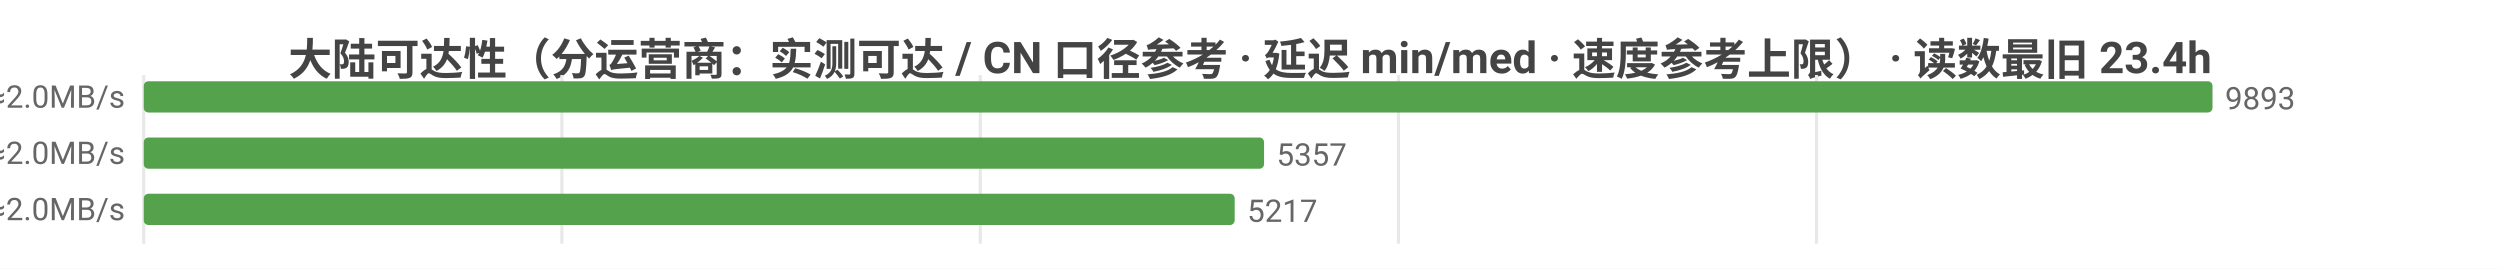
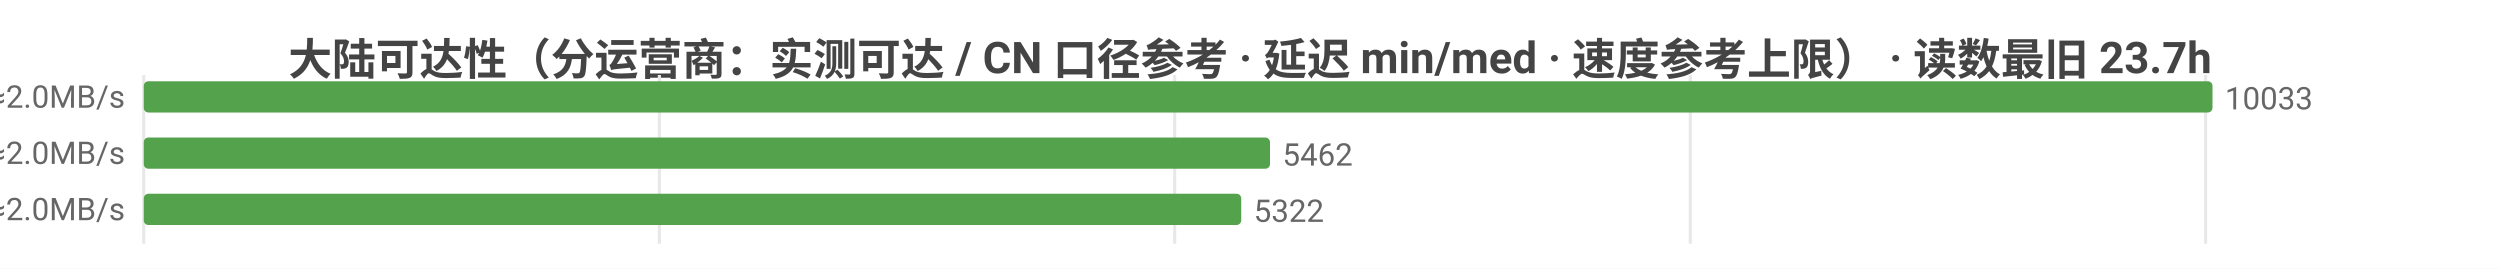
<svg xmlns="http://www.w3.org/2000/svg" width="800" height="86" viewBox="0 0 800 86">
  <rect width="800" height="86" fill="#ffffff" />
  <style>text{font-family:system-ui,-apple-system,'Segoe UI',Roboto,'PingFang SC','Microsoft YaHei','Noto Sans CJK SC',sans-serif}.g{stroke:#e8e8e8;stroke-width:1}.a{stroke:#999;stroke-width:1}.t{font-size:10px;fill:#666}.m{font-size:10px;text-anchor:middle;fill:#666}.e{font-size:10px;text-anchor:end;fill:#666}.l{font-size:11px;fill:#333}.tt{font-size:14px;font-weight:600;text-anchor:middle;fill:#444}.em{font-size:13px;text-anchor:middle;fill:#999}</style>
-   <text class="tt" x="400.0" y="24">大陆可达性（分运营商：实测可达 / CN 口径参考 · 延迟 min/med · 速度参考上限） · 读数最旧 23.4h</text>
+   <text class="tt" x="400.0" y="24">大陆可达性（分运营商：实测可达 / CN 口径参考 · 延迟 min/med · 速度参考上限） · 读数最旧 23.7h</text>
  <line class="g" x1="46" y1="24" x2="46" y2="78" />
-   <line class="g" x1="179.8" y1="24" x2="179.8" y2="78" />
-   <line class="g" x1="313.7" y1="24" x2="313.7" y2="78" />
-   <line class="g" x1="447.5" y1="24" x2="447.5" y2="78" />
-   <line class="g" x1="581.3" y1="24" x2="581.3" y2="78" />
-   <text class="e" x="40" y="35">中国电信  实测可达 9893/9893 · CN口径 13734  min26/med240ms  ≈2.0MB/s</text>
+   <line class="g" x1="211.0" y1="24" x2="211.0" y2="78" />
+   <line class="g" x1="375.9" y1="24" x2="375.9" y2="78" />
+   <line class="g" x1="540.9" y1="24" x2="540.9" y2="78" />
+   <line class="g" x1="705.8" y1="24" x2="705.8" y2="78" />
+   <text class="e" x="40" y="35">中国电信  实测可达 10033/10033 · CN口径 13938  min26/med240ms  ≈2.0MB/s</text>
  <rect x="46" y="26" width="662" height="10" fill="#54a24b" rx="1.5" />
-   <text class="t" x="712" y="35">9893</text>
-   <text class="e" x="40" y="53">中国联通  实测可达 5357/5357 · CN口径 13734  min14/med245ms  ≈2.0MB/s</text>
-   <rect x="46" y="44" width="358.5" height="10" fill="#54a24b" rx="1.5" />
-   <text class="t" x="408.5" y="53">5357</text>
-   <text class="e" x="40" y="71">中国移动  实测可达 5217/5217 · CN口径 13734  min20/med236ms  ≈2.0MB/s</text>
-   <rect x="46" y="62" width="349.1" height="10" fill="#54a24b" rx="1.5" />
-   <text class="t" x="399.1" y="71">5217</text>
+   <text class="t" x="712" y="35">10033</text>
+   <text class="e" x="40" y="53">中国联通  实测可达 5462/5462 · CN口径 13938  min14/med245ms  ≈2.0MB/s</text>
+   <rect x="46" y="44" width="360.4" height="10" fill="#54a24b" rx="1.5" />
+   <text class="t" x="410.4" y="53">5462</text>
+   <text class="e" x="40" y="71">中国移动  实测可达 5322/5322 · CN口径 13938  min20/med236ms  ≈2.0MB/s</text>
+   <rect x="46" y="62" width="351.2" height="10" fill="#54a24b" rx="1.5" />
+   <text class="t" x="401.2" y="71">5322</text>
</svg>
